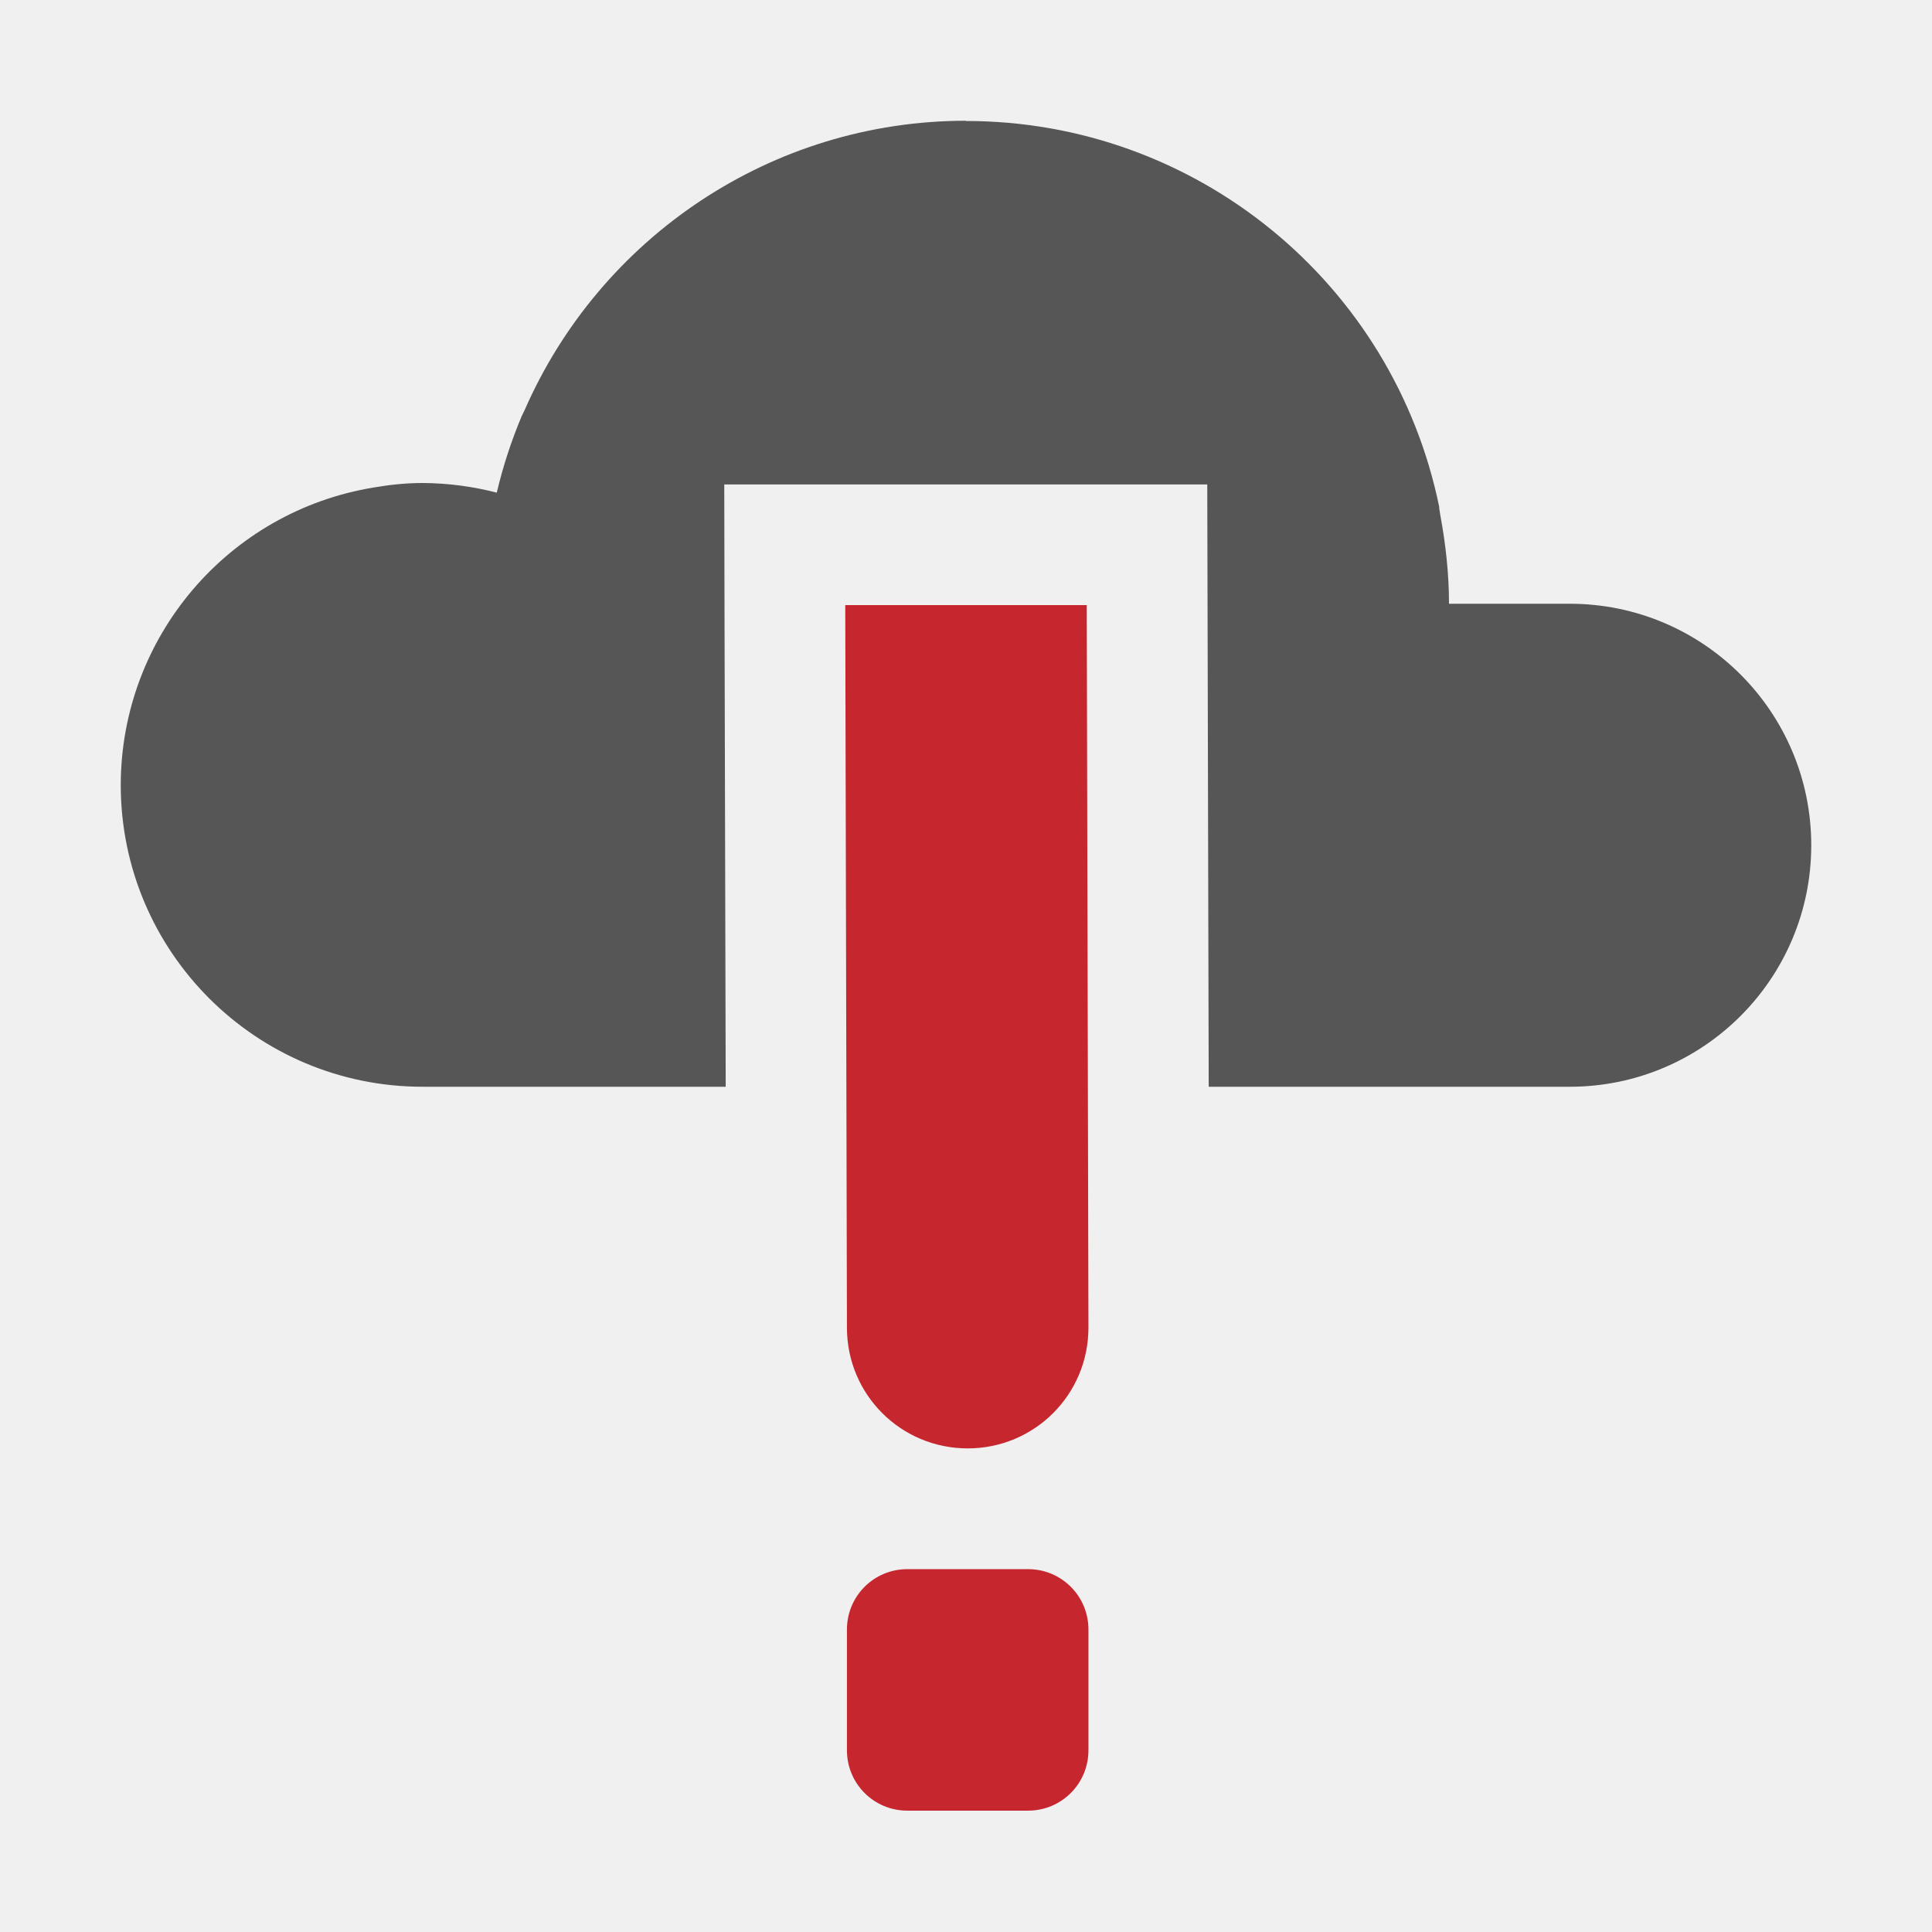
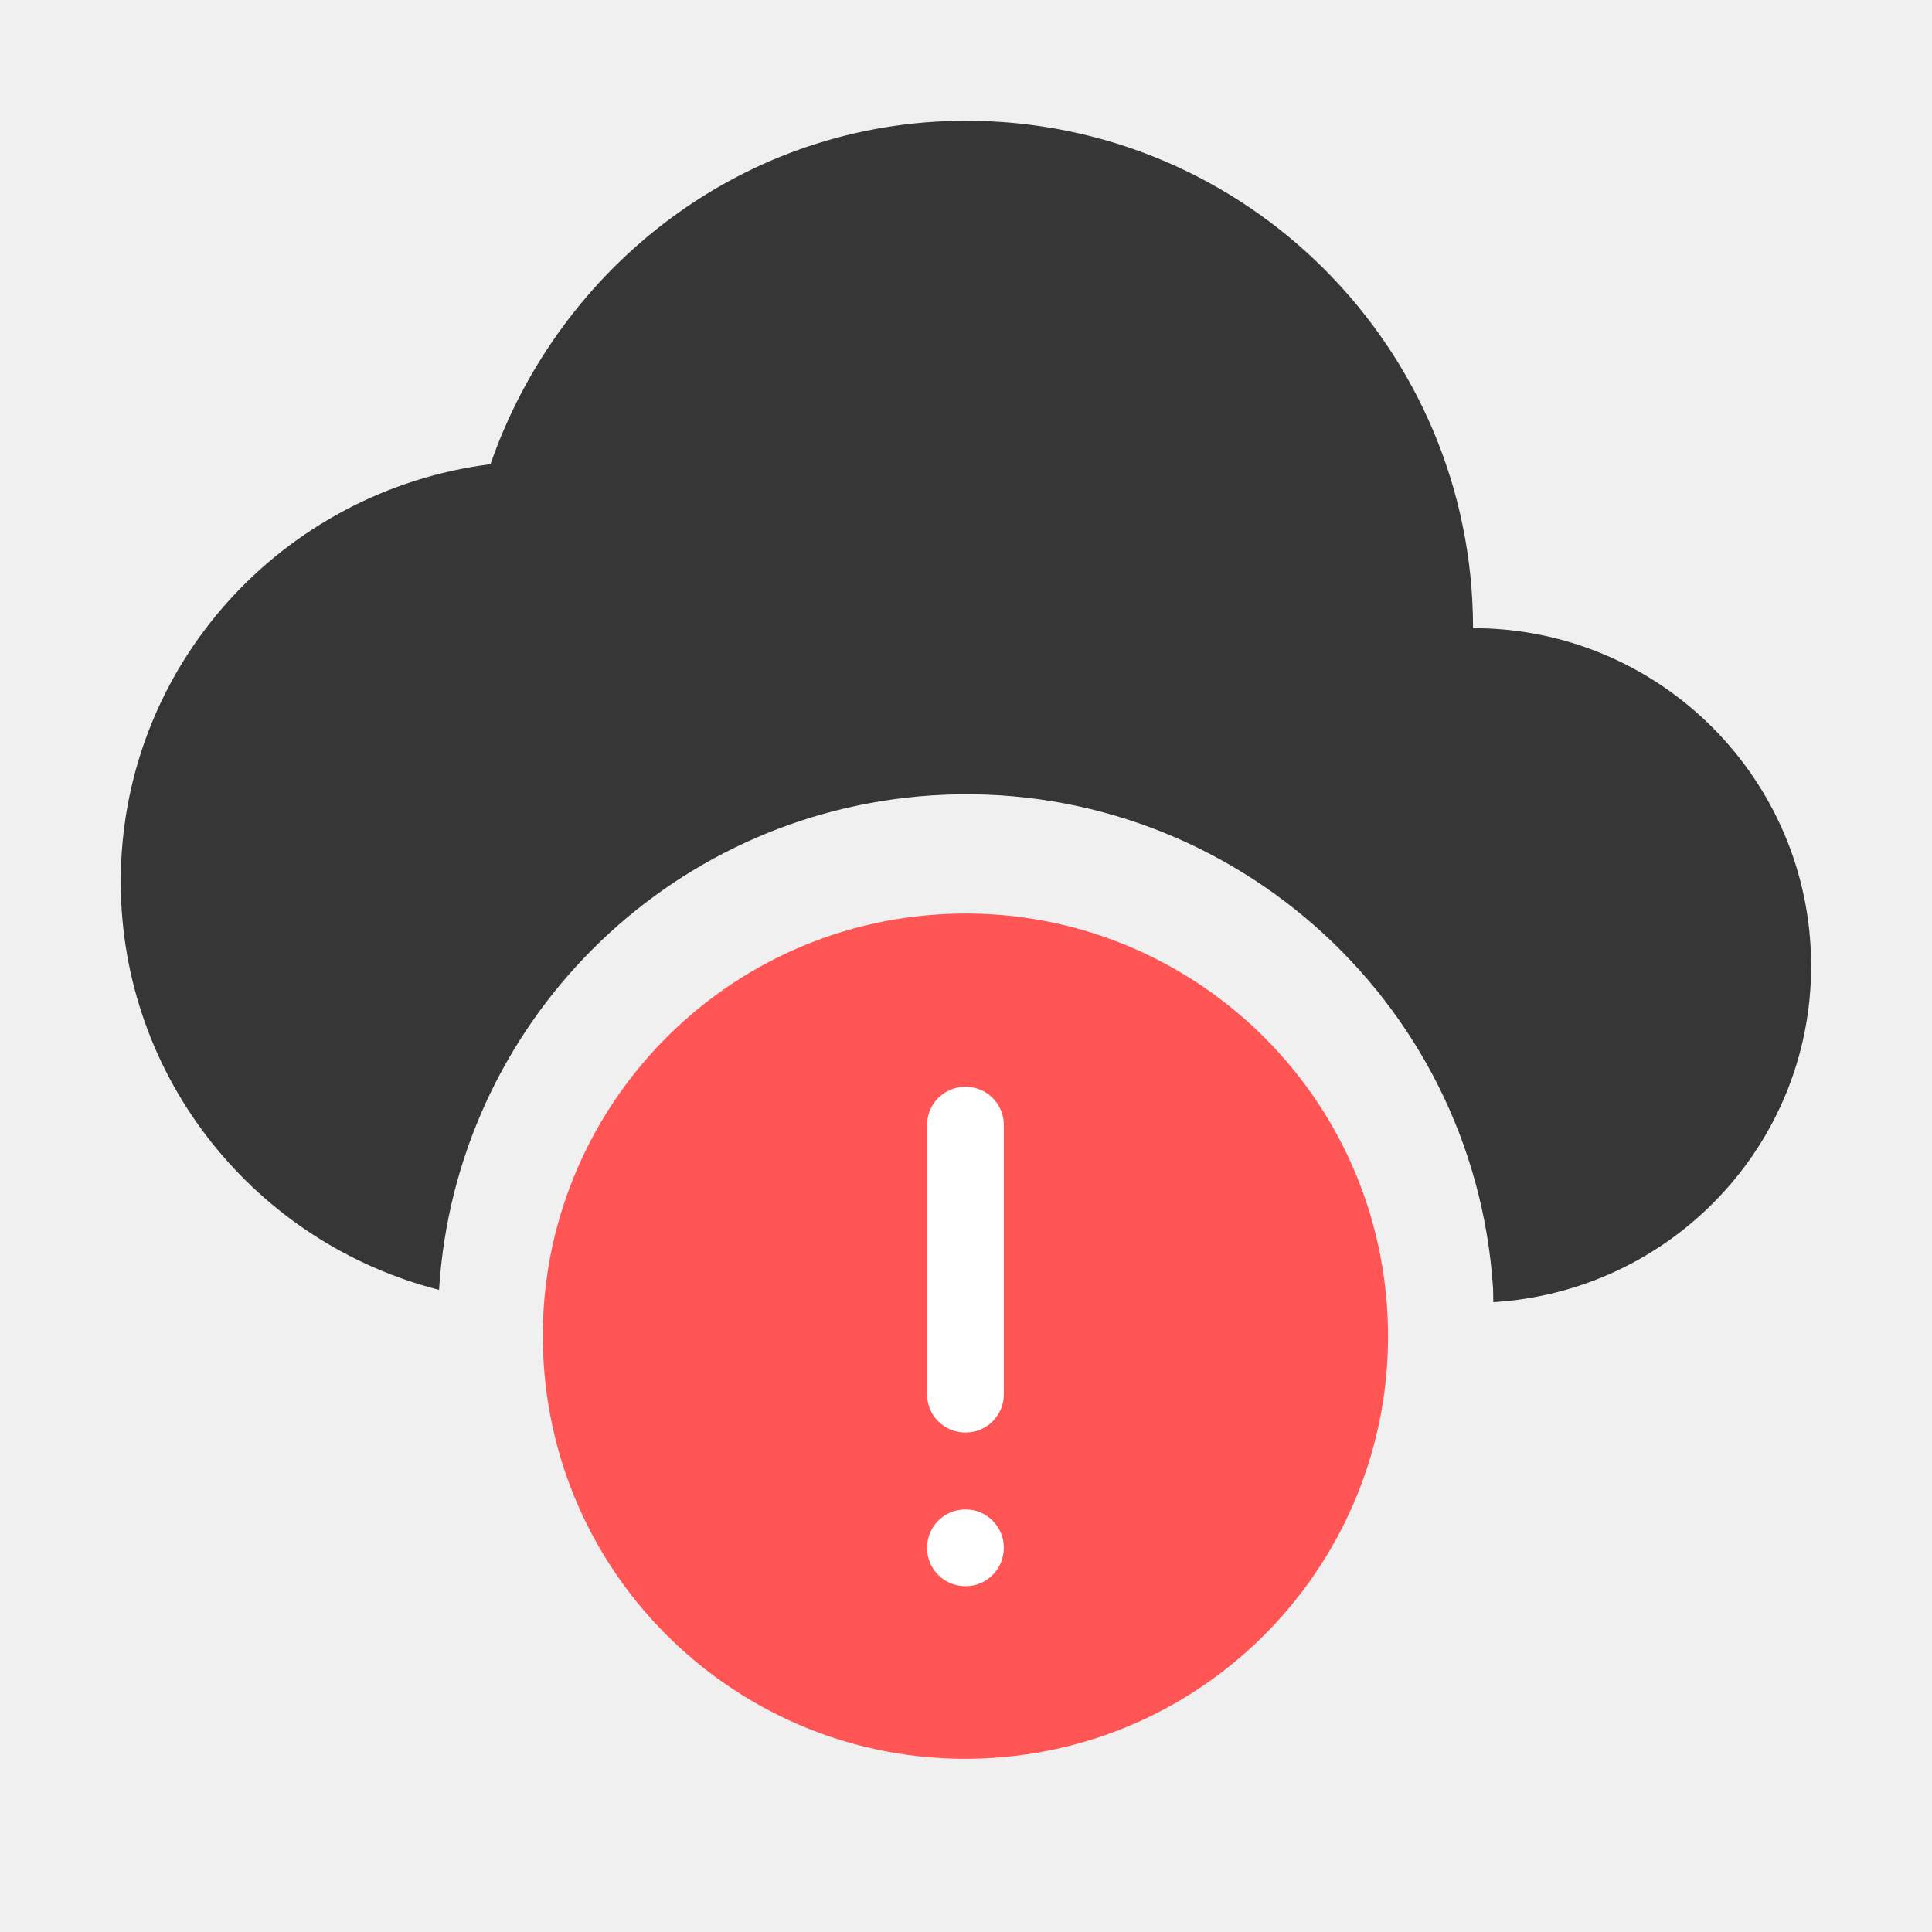
- <svg xmlns="http://www.w3.org/2000/svg" height="16" width="16">
-   <g transform="translate(-453 191)">
-     <path d="M460-185.989l.014 5.984c0 .554.446 1 1 1s1-.446 1-1l-.014-5.984zm.514 7.984c-.277 0-.5.223-.5.5v1c0 .277.223.5.5.5h1c.277 0 .5-.223.5-.5v-1c0-.277-.223-.5-.5-.5h-.5z" fill="#c6262e" fill-rule="evenodd" overflow="visible" style="marker:none" />
-     <path class="error" color="#000" d="M461-190c-1.608 0-3.03.965-3.656 2.398l-.023.047a4.013 4.013 0 0 0-.207.635c-.2-.052-.407-.079-.614-.08-.135 0-.27.014-.404.037A2.5 2.5 0 0 0 454-184.5a2.5 2.5 0 0 0 2.5 2.5h2.51l-.01-3.986-.002-1.002h4l.012 4.988H466a2 2 0 1 0 0-4h-1c0-.251-.028-.496-.072-.734l-.01-.063h.002a4 4 0 0 0-3.92-3.201z" fill="#565656" fill-rule="evenodd" overflow="visible" style="isolation:auto;mix-blend-mode:normal" />
+ <svg xmlns="http://www.w3.org/2000/svg" width="16" height="16" enable-background="new" version="1.1">
+   <defs>
+     <style id="current-color-scheme" type="text/css">.ColorScheme-Text {
+         color:#f2f2f2
+       }</style>
+   </defs>
+   <g transform="translate(-465 331)">
+     <g transform="translate(465 -333.28)" enable-background="new">
+       <path d="m8 3.28c-1.836 0-3.367 1.202-3.938 2.844-1.723 0.218-3.062 1.674-3.062 3.457 0 1.634 1.123 2.995 2.636 3.381a4.375 4.375 0 0 1 4.081-4.095 4.375 4.375 0 0 1 4.648 4.083 4.375 4.375 0 0 1 0.002 0.114c1.466-0.089 2.632-1.296 2.632-2.784 0-1.546-1.254-2.798-2.8-2.798 0-2.32-1.88-4.202-4.199-4.202z" fill="#363636" />
+     </g>
+     <g transform="matrix(.58333 0 0 .58333 198.94 -119.24)">
+       <circle transform="rotate(-93.69)" cx="313.1" cy="490.98" r="6" fill="#f55" />
+       <path d="m469.81-347.59c-0.301 0-0.543 0.242-0.543 0.543v3.822c0 0.301 0.242 0.543 0.543 0.543h4e-3c0.301 0 0.543-0.242 0.543-0.543v-3.822c0-0.301-0.242-0.543-0.543-0.543zm2e-3 6c-0.302 0-0.545 0.243-0.545 0.545 0 0.302 0.243 0.545 0.545 0.545 0.302 0 0.545-0.243 0.545-0.545 0-0.302-0.243-0.545-0.545-0.545z" fill="#fff" />
+     </g>
  </g>
</svg>
